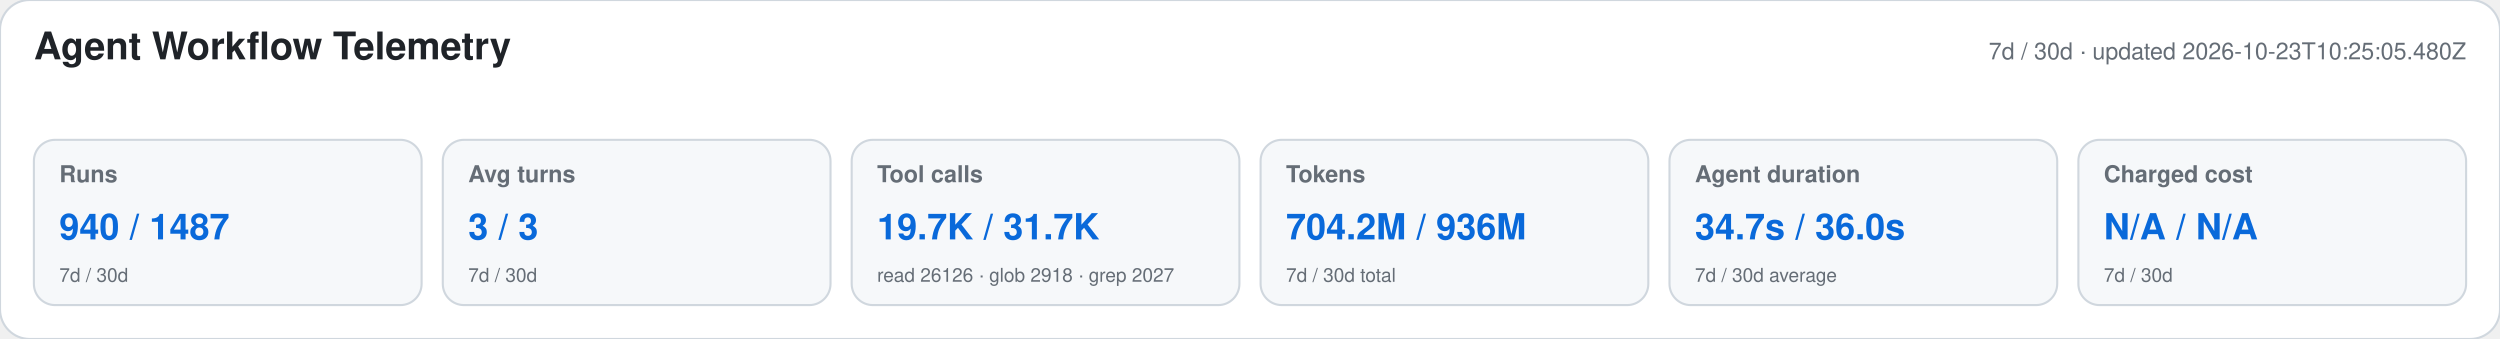
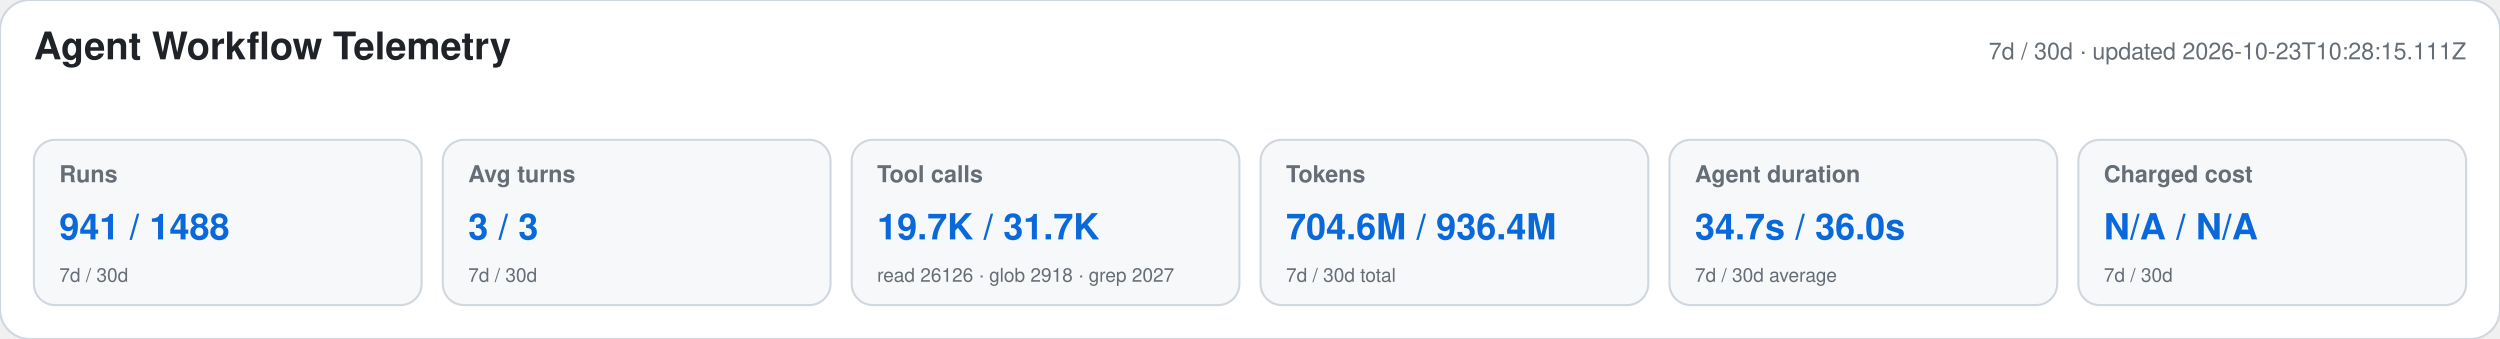
<svg xmlns="http://www.w3.org/2000/svg" width="1180" height="160" viewBox="0 0 1180 160" role="img" aria-labelledby="title desc">
  <style>text{font-family:-apple-system,BlinkMacSystemFont,"Segoe UI",Helvetica,Arial,sans-serif}.heading{font-size:18px;font-weight:650;fill:#1f2328}.meta,.label,.secondary{fill:#656d76}.meta,.label{font-size:11px}.label{font-weight:600}.primary{font-size:17px;font-weight:700;fill:#0969da}.secondary{font-size:9px}</style>
  <rect width="1180" height="160" rx="14" fill="#ffffff" stroke="#d0d7de" />
  <text x="16" y="28" class="heading">Agent Workflow Telemetry</text>
-   <text x="1164" y="28" text-anchor="end" class="meta">7d / 30d · updated 2026-10-23T10:25:05.480Z</text>
+   <text x="1164" y="28" text-anchor="end" class="meta">7d / 30d · updated 2026-10-23T10:28:15.111Z</text>
  <g>
    <rect x="16" y="66" width="183" height="78" rx="10" fill="#f6f8fa" stroke="#d0d7de" />
    <text x="28" y="86" class="label">Runs</text>
-     <text x="28" y="113" class="primary">940 / 1487</text>
+     <text x="28" y="113" class="primary">941 / 1488</text>
    <text x="28" y="133" class="secondary">7d / 30d</text>
  </g>
  <g>
    <rect x="209" y="66" width="183" height="78" rx="10" fill="#f6f8fa" stroke="#d0d7de" />
    <text x="221" y="86" class="label">Avg turns</text>
    <text x="221" y="113" class="primary">3 / 3</text>
    <text x="221" y="133" class="secondary">7d / 30d</text>
  </g>
  <g>
    <rect x="402" y="66" width="183" height="78" rx="10" fill="#f6f8fa" stroke="#d0d7de" />
    <text x="414" y="86" class="label">Tool calls</text>
    <text x="414" y="113" class="primary">19.7K / 31.7K</text>
    <text x="414" y="133" class="secondary">read 26126 · glob 2918 · grep 2027</text>
  </g>
  <g>
    <rect x="595" y="66" width="183" height="78" rx="10" fill="#f6f8fa" stroke="#d0d7de" />
    <text x="607" y="86" class="label">Tokens</text>
-     <text x="607" y="113" class="primary">704.2M / 936M</text>
+     <text x="607" y="113" class="primary">704.6M / 936.4M</text>
    <text x="607" y="133" class="secondary">7d / 30d total</text>
  </g>
  <g>
    <rect x="788" y="66" width="183" height="78" rx="10" fill="#f6f8fa" stroke="#d0d7de" />
    <text x="800" y="86" class="label">Agent duration</text>
    <text x="800" y="113" class="primary">34.7s / 36.0s</text>
    <text x="800" y="133" class="secondary">7d / 30d average</text>
  </g>
  <g>
    <rect x="981" y="66" width="183" height="78" rx="10" fill="#f6f8fa" stroke="#d0d7de" />
    <text x="993" y="86" class="label">Charged cost</text>
    <text x="993" y="113" class="primary">N/A / N/A</text>
    <text x="993" y="133" class="secondary">7d / 30d</text>
  </g>
</svg>
